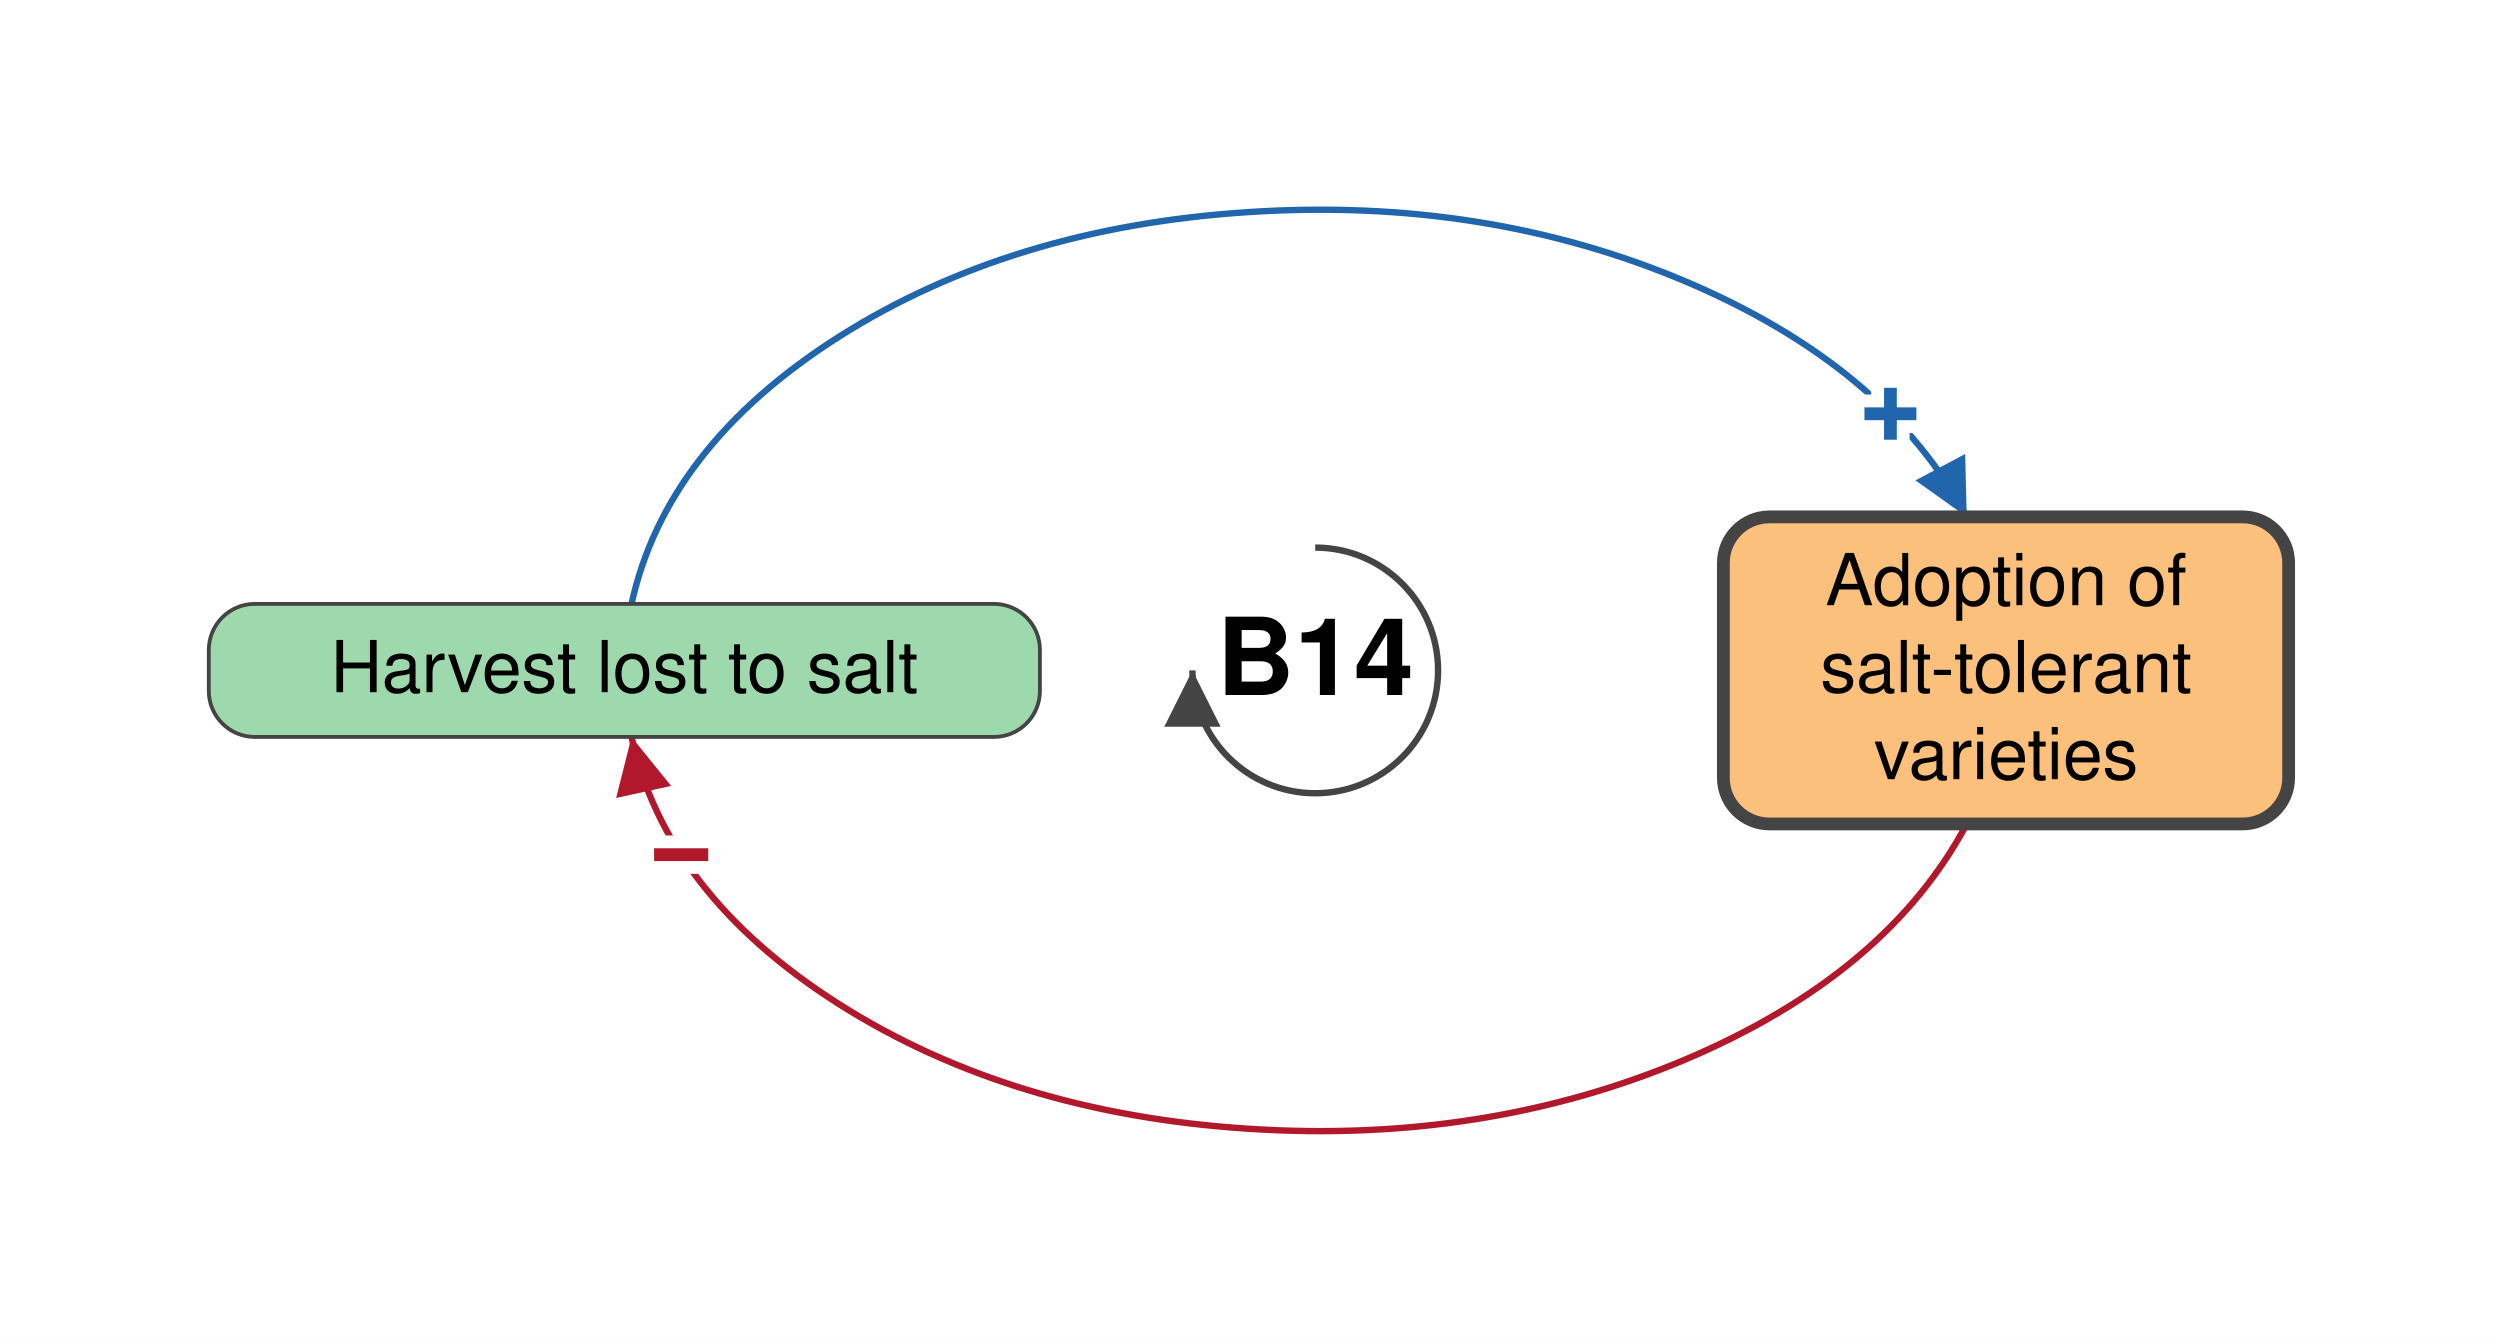
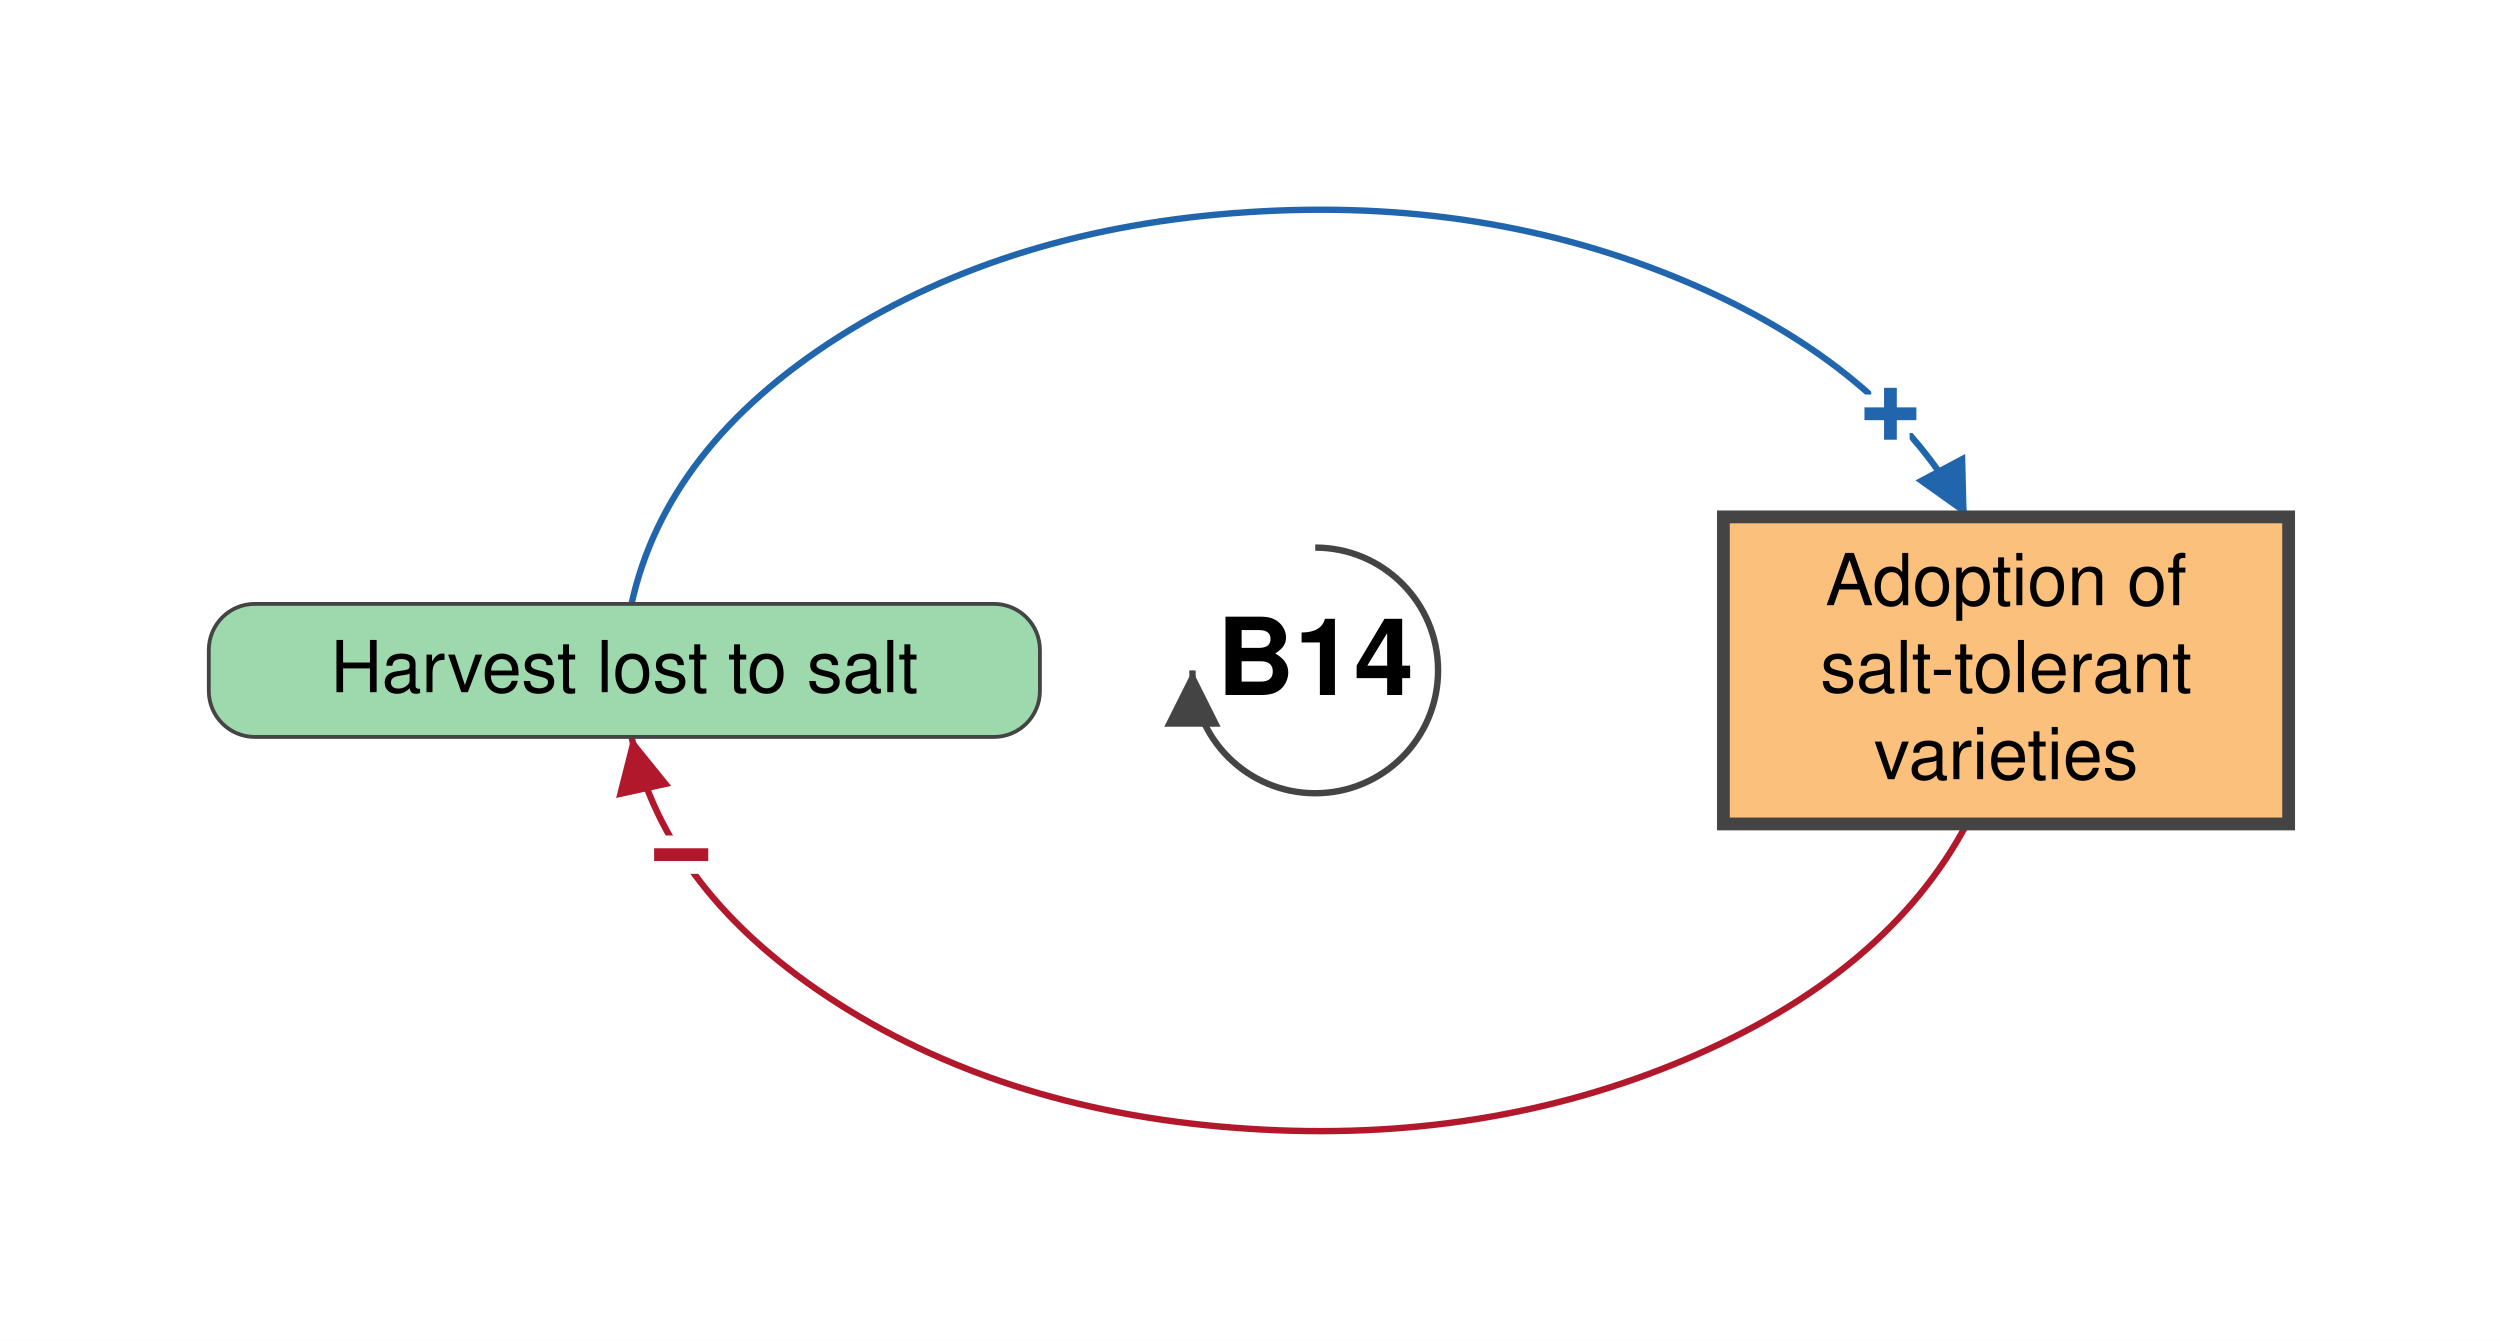
<svg xmlns="http://www.w3.org/2000/svg" viewBox="-514 -262 977 524" font-family="Helvetica Neue, Helvetica, Arial, sans-serif" font-size="28" fill="black">
  <defs>
    <marker id="arrow-plus" viewBox="0 0 10 10" refX="10" refY="5" markerWidth="22" markerHeight="22" markerUnits="userSpaceOnUse" orient="auto">
      <path d="M 0 0 L 10 5 L 0 10 z" fill="#2166AC" />
    </marker>
    <marker id="arrow-minus" viewBox="0 0 10 10" refX="10" refY="5" markerWidth="22" markerHeight="22" markerUnits="userSpaceOnUse" orient="auto">
      <path d="M 0 0 L 10 5 L 0 10 z" fill="#B2182B" />
    </marker>
    <marker id="arrow-grey" viewBox="0 0 10 10" refX="10" refY="5" markerWidth="22" markerHeight="22" markerUnits="userSpaceOnUse" orient="auto">
      <path d="M 0 0 L 10 5 L 0 10 z" fill="#444444" />
    </marker>
  </defs>
  <rect x="-514" y="-262" width="977" height="524" fill="white" />
  <g class="links">
    <g class="link" data-from="tolerant-varieties-adoption" data-to="harvest-lost-to-salt" data-sign="-" data-delay="false" data-curvature="-0.45">
      <path class="link-path" d="M 254.6 60.0 Q 223.5 118.5 145.0 151.9 Q 66.4 185.2 -26.3 179.1 Q -118.9 173.1 -186.3 130.3 Q -253.7 87.4 -267.2 26.0" fill="none" stroke="#B2182B" stroke-width="2.5" marker-end="url(#arrow-minus)" />
      <text class="sign" x="-247.8" y="72.1" text-anchor="middle" dominant-baseline="central" font-size="42" font-weight="bold" fill="#B2182B" stroke="white" stroke-width="10" paint-order="stroke">−</text>
    </g>
    <g class="link" data-from="harvest-lost-to-salt" data-to="tolerant-varieties-adoption" data-sign="+" data-delay="false" data-curvature="0.32">
      <path class="link-path" d="M -267.2 -26.0 Q -253.7 -87.4 -186.3 -130.3 Q -118.9 -173.1 -26.3 -179.1 Q 66.4 -185.2 145.0 -151.9 Q 223.5 -118.5 254.6 -60.0" fill="none" stroke="#2166AC" stroke-width="2.5" marker-end="url(#arrow-plus)" />
      <text class="sign" x="224.8" y="-100.2" text-anchor="middle" dominant-baseline="central" font-size="42" font-weight="bold" fill="#2166AC" stroke="white" stroke-width="10" paint-order="stroke">+</text>
    </g>
  </g>
  <g class="elements">
    <g class="element" data-id="harvest-lost-to-salt" data-domain="Ecological" data-type="Auxiliary" data-adaptive="false">
      <rect x="-432.4" y="-26.0" width="324.8" height="52.0" rx="18" fill="#9DD9AC" stroke="#444444" stroke-width="1.5" />
      <text x="-270.0" y="8.5" text-anchor="middle">Harvest lost to salt</text>
    </g>
-     <g class="element" data-id="tolerant-varieties-adoption" data-domain="Technological" data-type="Auxiliary" data-adaptive="true">
-       <rect x="159.5" y="-60.0" width="220.9" height="120.0" rx="18" fill="#FBC07C" stroke="#444444" stroke-width="5" />
+     <g class="element" data-id="tolerant-varieties-adoption" data-domain="Technological" data-type="Stock" data-adaptive="true">
+       <rect x="159.5" y="-60.0" width="220.9" height="120.0" rx="0" fill="#FBC07C" stroke="#444444" stroke-width="5" />
      <text x="270.0" y="-25.5" text-anchor="middle">Adoption of</text>
      <text x="270.0" y="8.5" text-anchor="middle">salt-tolerant</text>
      <text x="270.0" y="42.5" text-anchor="middle">varieties</text>
    </g>
  </g>
  <g class="loop" data-id="B14">
    <path d="M 0.0 -48.0 A 48 48 0 1 1 -48.0 0.0" fill="none" stroke="#444444" stroke-width="2.5" marker-end="url(#arrow-grey)" />
    <text class="loop-id" x="0.0" y="0.0" text-anchor="middle" dominant-baseline="central" font-size="42" font-weight="bold">B14</text>
  </g>
</svg>
